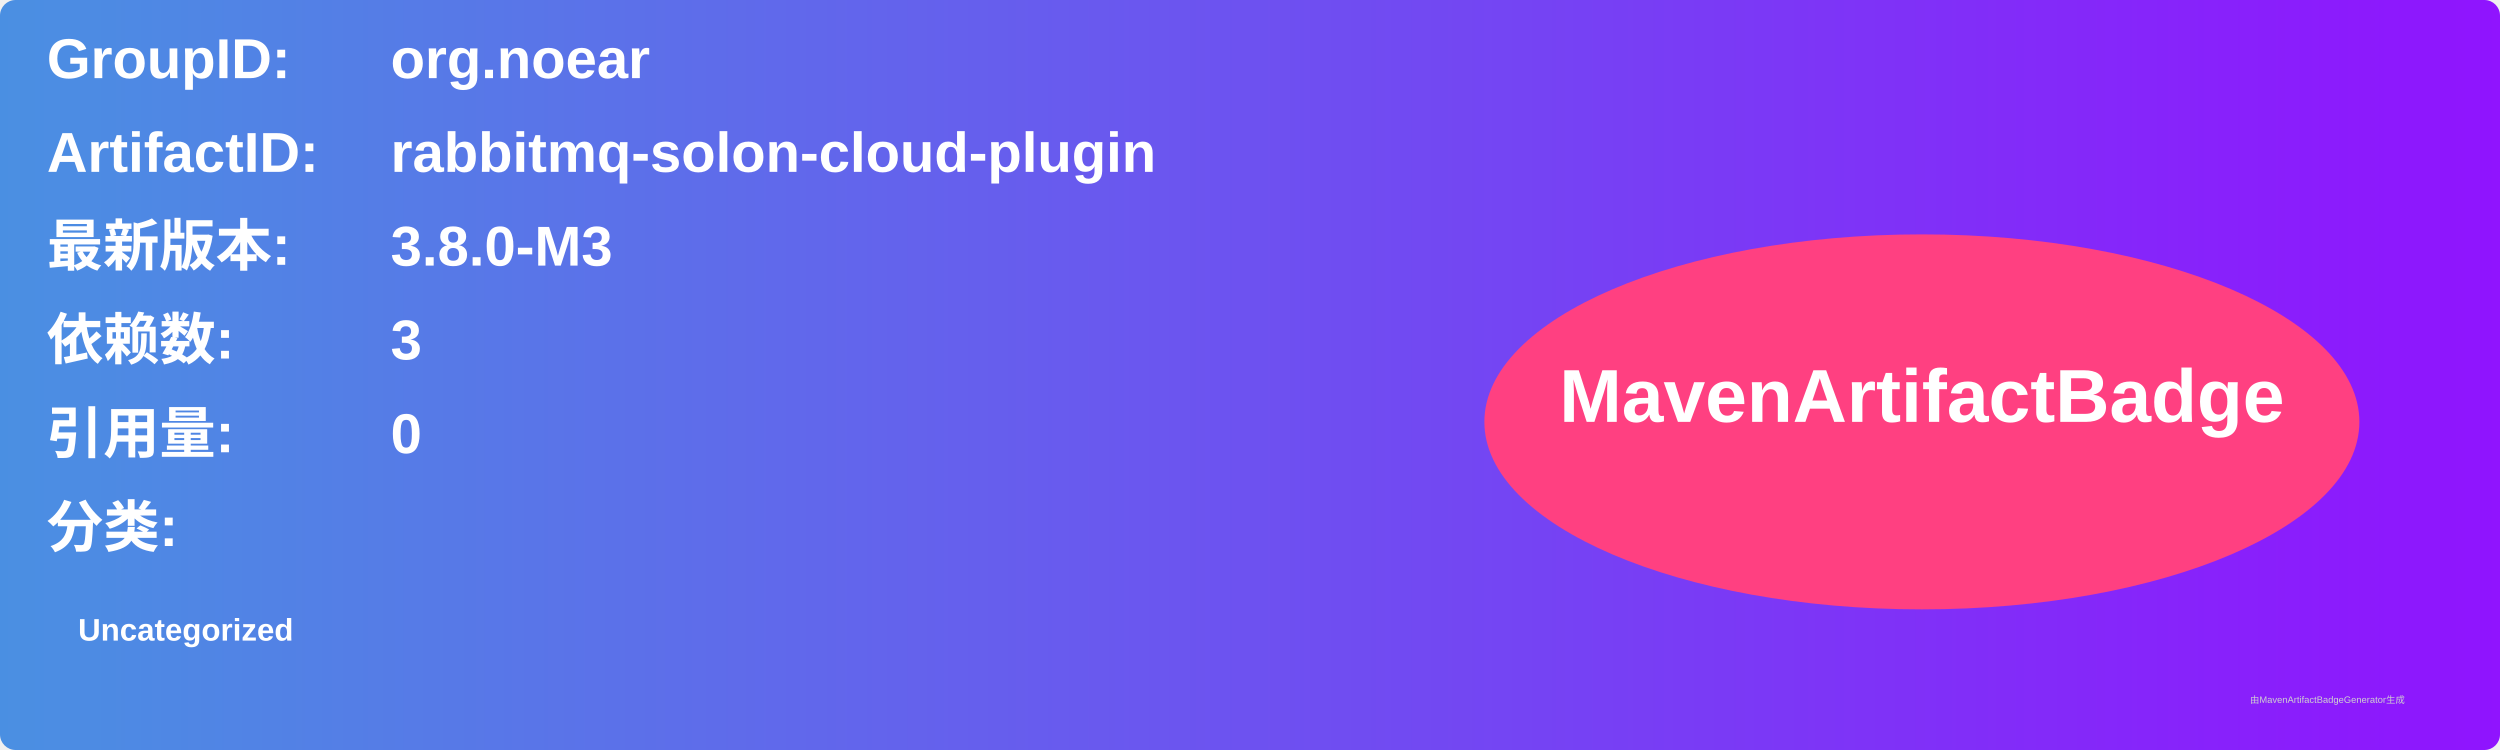
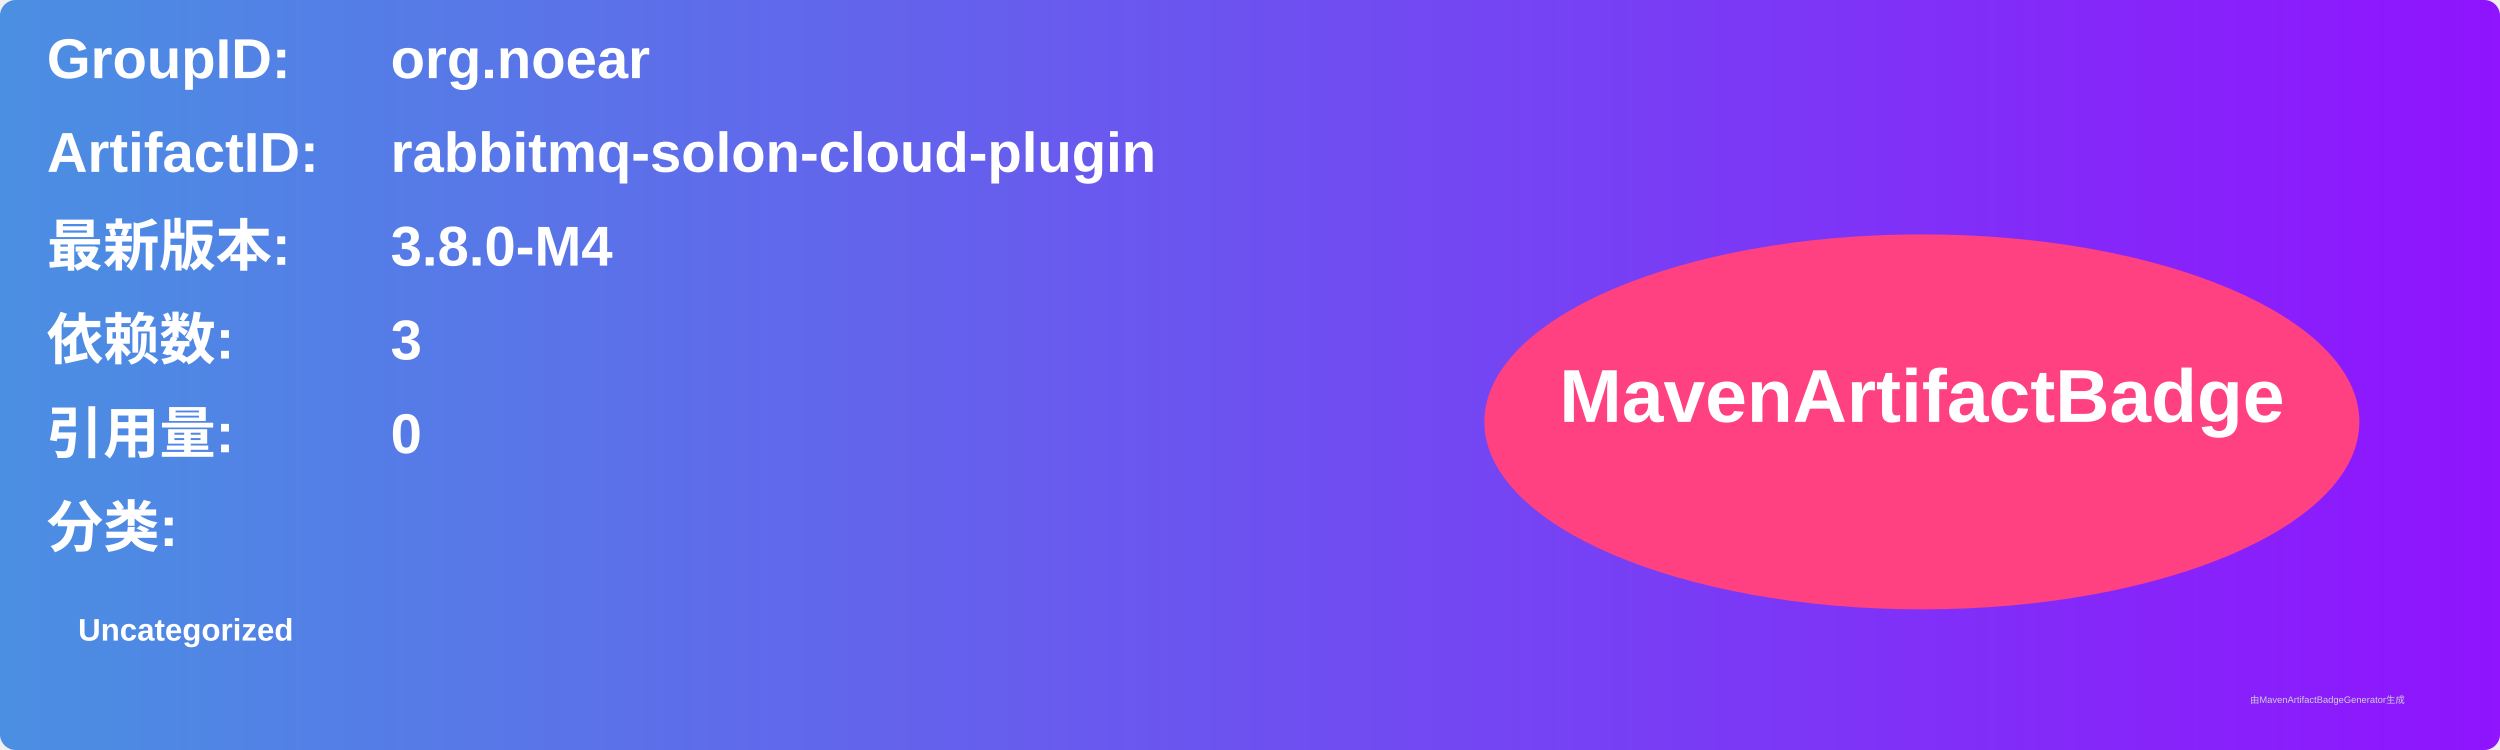
<svg xmlns="http://www.w3.org/2000/svg" width="800" height="240" viewBox="0 0 800 240">
  <linearGradient id="grad" x1="0%" y1="0%" x2="100%" y2="0%">
    <stop offset="0%" stop-color="#4a90e2" />
    <stop offset="100%" stop-color="#9013fe" />
  </linearGradient>
  <rect width="100%" height="100%" rx="5" ry="5" fill="url(#grad)" />
  <g transform="translate(15, 15)">
    <text x="0" y="10" font-family="Arial" font-size="18" fill="white" font-weight="bold" width="260">GroupID:</text>
    <text x="110" y="10" font-family="Arial" font-size="18" fill="white" font-weight="bold" width="460">org.noear</text>
    <text x="0" y="40" font-family="Arial" font-size="18" fill="white" font-weight="bold" width="260">ArtifactID:</text>
    <text x="110" y="40" font-family="Arial" font-size="18" fill="white" font-weight="bold" width="460">rabbitmq-solon-cloud-plugin</text>
    <text x="0" y="70" font-family="Arial" font-size="18" fill="white" font-weight="bold">最新版本:</text>
    <text x="110" y="70" font-family="Arial" font-size="18" fill="white" font-weight="bold">
-       <tspan font-weight="bold">3.8.0-M3</tspan>
+       <tspan font-weight="bold">3.8.0-M4</tspan>
    </text>
    <text x="0" y="100" font-family="Arial" font-size="18" fill="white" font-weight="bold">依赖数: </text>
    <text x="110" y="100" font-family="Arial" font-size="18" fill="white">
      <tspan font-weight="bold">3</tspan>
    </text>
    <text x="0" y="130" font-family="Arial" font-size="18" fill="white" font-weight="bold">引用量: </text>
    <text x="110" y="130" font-family="Arial" font-size="18" fill="white">
      <tspan font-weight="bold">0</tspan>
    </text>
    <text x="0" y="160" font-family="Arial" font-size="18" fill="white" font-weight="bold">分类:</text>
    <text x="10" y="190" font-family="Arial" font-size="10" fill="white">
      <tspan font-weight="bold">Uncategorized</tspan>
    </text>
    <ellipse cx="600" cy="120" rx="140" ry="60" fill="#ff4081" />
    <text x="600" y="120" text-anchor="middle" font-family="Arial" font-size="24" fill="white" font-weight="bold">MavenArtifactBadge</text>
  </g>
  <text x="720" y="225" font-family="Arial" font-size="3" fill="#d0d0d0">由MavenArtifactBadgeGenerator生成</text>
</svg>
